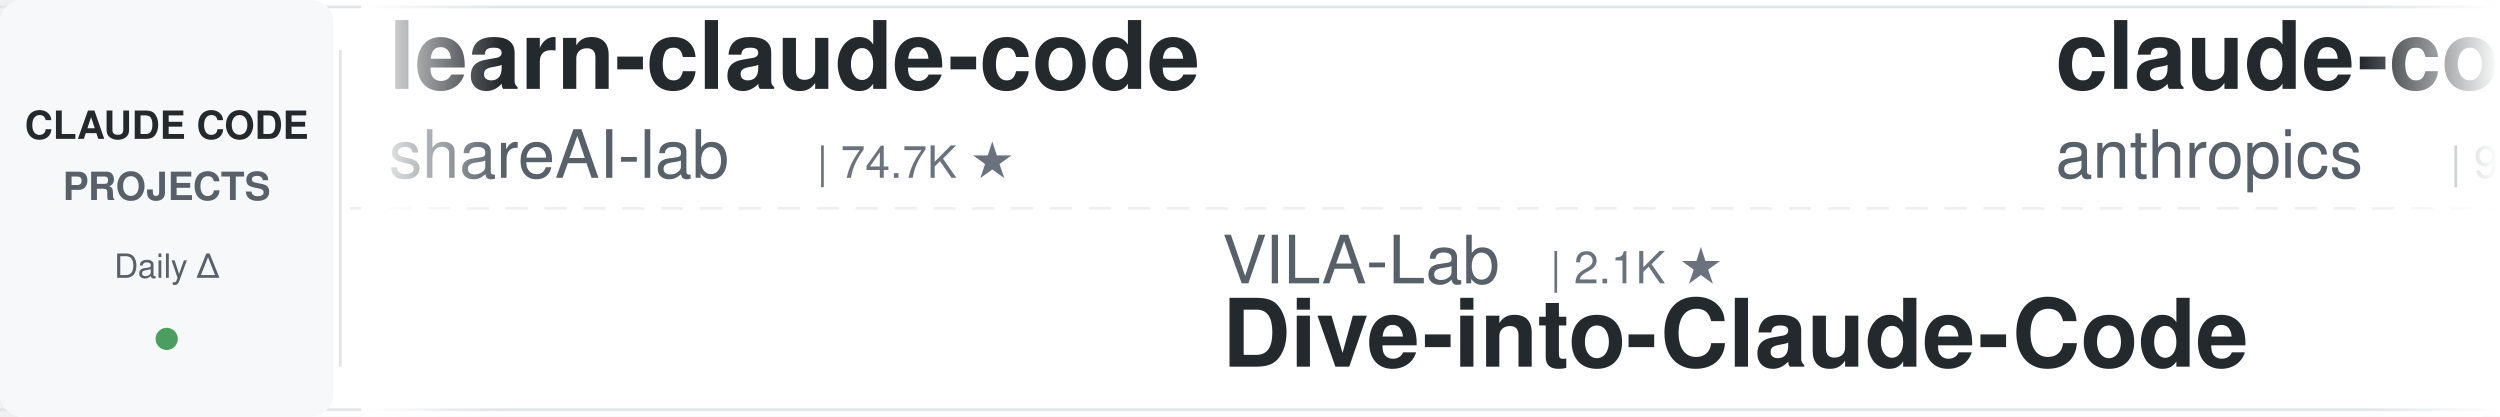
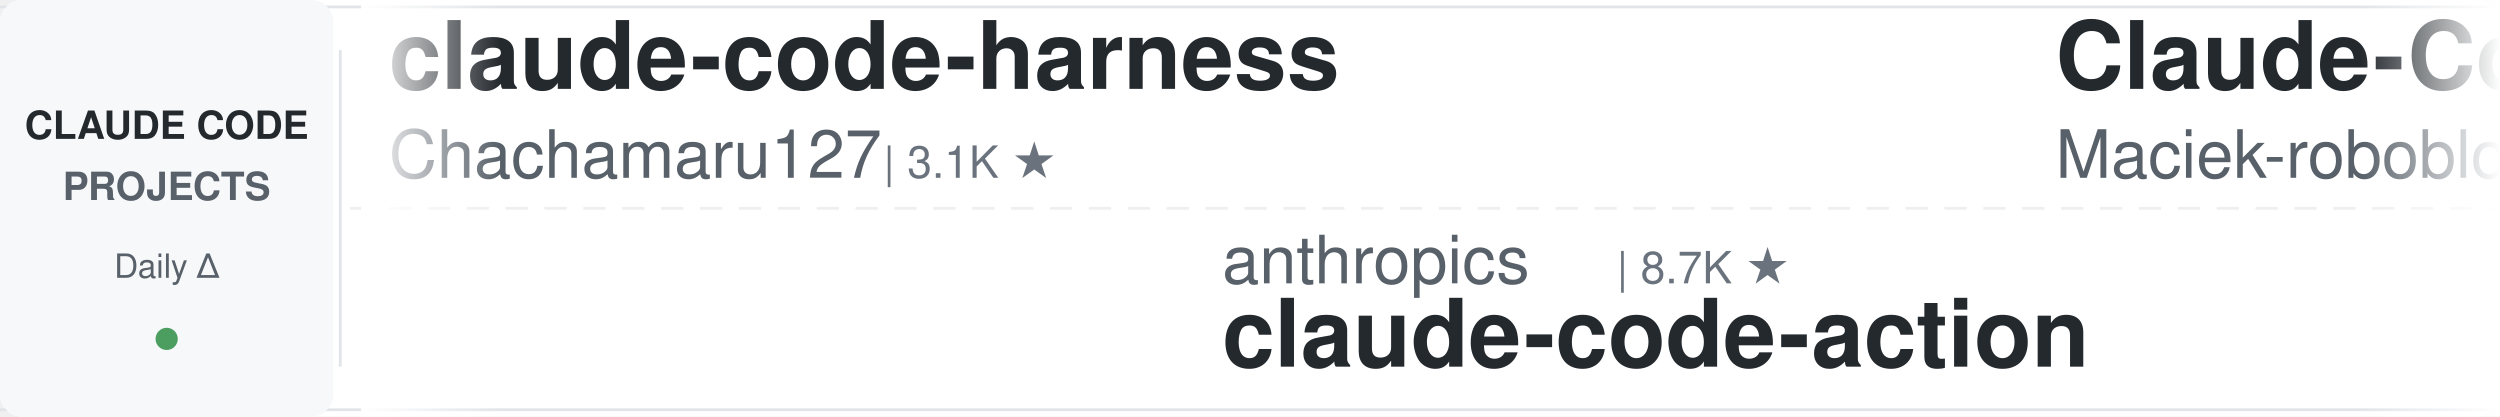
<svg xmlns="http://www.w3.org/2000/svg" width="900" height="150">
  <defs>
    <linearGradient id="leftFade" x1="0%" y1="0%" x2="100%" y2="0%">
      <stop offset="0%" style="stop-color:#ffffff;stop-opacity:1" />
      <stop offset="100%" style="stop-color:#ffffff;stop-opacity:0" />
    </linearGradient>
    <linearGradient id="rightFade" x1="0%" y1="0%" x2="100%" y2="0%">
      <stop offset="0%" style="stop-color:#ffffff;stop-opacity:0" />
      <stop offset="100%" style="stop-color:#ffffff;stop-opacity:1" />
    </linearGradient>
  </defs>
  <rect width="900" height="150" fill="#ffffff" rx="8" />
  <rect x="0" y="2" width="900" height="1" fill="#e1e4e8" />
  <rect x="0" y="147" width="900" height="1" fill="#e1e4e8" />
  <line x1="0" y1="75" x2="900" y2="75" stroke="#e1e4e8" stroke-width="1" stroke-dasharray="8 6" opacity="0.6" />
  <rect x="0" y="0" width="120" height="150" fill="#f6f8fa" rx="8" />
  <text x="60" y="50" font-family="-apple-system, BlinkMacSystemFont, 'Segoe UI', Helvetica, Arial, sans-serif" font-size="14" font-weight="600" fill="#24292e" text-anchor="middle">CLAUDE CODE</text>
  <text x="60" y="72" font-family="-apple-system, BlinkMacSystemFont, 'Segoe UI', Helvetica, Arial, sans-serif" font-size="14" font-weight="600" fill="#586069" text-anchor="middle">PROJECTS</text>
  <text x="60" y="100" font-family="-apple-system, BlinkMacSystemFont, 'Segoe UI', Helvetica, Arial, sans-serif" font-size="12" font-weight="500" fill="#586069" text-anchor="middle">Daily Δ</text>
  <circle cx="60" cy="122" r="4" fill="#22863a" opacity="0.8" />
  <rect x="122" y="18" width="1" height="114" fill="#e1e4e8" />
  <clipPath id="tickerClip">
    <rect x="130" y="0" width="770" height="150" />
  </clipPath>
  <g clip-path="url(#tickerClip)">
    <g id="tickerItems">
      <animateTransform attributeName="transform" attributeType="XML" type="translate" from="0 0" to="-3000 0" dur="54s" repeatCount="indefinite" />
      <g transform="translate(0, 0)">
-         <text x="140" y="32" font-family="-apple-system, BlinkMacSystemFont, 'Segoe UI', Helvetica, Arial, sans-serif" font-size="34" font-weight="600" fill="#24292e">learn-claude-code</text>
-         <text x="140" y="64" font-family="-apple-system, BlinkMacSystemFont, 'Segoe UI', Helvetica, Arial, sans-serif" font-size="24" font-weight="400" fill="#586069">shareAI-lab</text>
-         <text x="294" y="64" font-family="-apple-system, BlinkMacSystemFont, 'Segoe UI', Helvetica, Arial, sans-serif" font-size="16" font-weight="500" fill="#6a737d">| 74.7K ★</text>
+         <text x="140" y="32" font-family="-apple-system, BlinkMacSystemFont, 'Segoe UI', Helvetica, Arial, sans-serif" font-size="34" font-weight="600" fill="#24292e">claude-code-harness</text>
+         <text x="140" y="64" font-family="-apple-system, BlinkMacSystemFont, 'Segoe UI', Helvetica, Arial, sans-serif" font-size="24" font-weight="400" fill="#586069">Chachamaru127</text>
+         <text x="318" y="64" font-family="-apple-system, BlinkMacSystemFont, 'Segoe UI', Helvetica, Arial, sans-serif" font-size="16" font-weight="500" fill="#6a737d">| 3.1K ★</text>
      </g>
      <g transform="translate(300, 0)">
-         <text x="140" y="102" font-family="-apple-system, BlinkMacSystemFont, 'Segoe UI', Helvetica, Arial, sans-serif" font-size="24" font-weight="400" fill="#586069">VILA-Lab</text>
-         <text x="258" y="102" font-family="-apple-system, BlinkMacSystemFont, 'Segoe UI', Helvetica, Arial, sans-serif" font-size="16" font-weight="500" fill="#6a737d">| 2.1K ★</text>
-         <text x="140" y="132" font-family="-apple-system, BlinkMacSystemFont, 'Segoe UI', Helvetica, Arial, sans-serif" font-size="34" font-weight="600" fill="#24292e">Dive-into-Claude-Code</text>
+         <text x="140" y="102" font-family="-apple-system, BlinkMacSystemFont, 'Segoe UI', Helvetica, Arial, sans-serif" font-size="24" font-weight="400" fill="#586069">anthropics</text>
+         <text x="282" y="102" font-family="-apple-system, BlinkMacSystemFont, 'Segoe UI', Helvetica, Arial, sans-serif" font-size="16" font-weight="500" fill="#6a737d">| 8.7K ★</text>
+         <text x="140" y="132" font-family="-apple-system, BlinkMacSystemFont, 'Segoe UI', Helvetica, Arial, sans-serif" font-size="34" font-weight="600" fill="#24292e">claude-code-action</text>
      </g>
      <g transform="translate(600, 0)">
-         <text x="140" y="32" font-family="-apple-system, BlinkMacSystemFont, 'Segoe UI', Helvetica, Arial, sans-serif" font-size="34" font-weight="600" fill="#24292e">claude-code-base-action</text>
-         <text x="140" y="64" font-family="-apple-system, BlinkMacSystemFont, 'Segoe UI', Helvetica, Arial, sans-serif" font-size="24" font-weight="400" fill="#586069">anthropics</text>
-         <text x="282" y="64" font-family="-apple-system, BlinkMacSystemFont, 'Segoe UI', Helvetica, Arial, sans-serif" font-size="16" font-weight="500" fill="#6a737d">| 949 ★</text>
+         <text x="140" y="32" font-family="-apple-system, BlinkMacSystemFont, 'Segoe UI', Helvetica, Arial, sans-serif" font-size="34" font-weight="600" fill="#24292e">Claude-Code-Usage-Monito...</text>
+         <text x="140" y="64" font-family="-apple-system, BlinkMacSystemFont, 'Segoe UI', Helvetica, Arial, sans-serif" font-size="24" font-weight="400" fill="#586069">Maciek-roboblog</text>
+         <text x="342" y="64" font-family="-apple-system, BlinkMacSystemFont, 'Segoe UI', Helvetica, Arial, sans-serif" font-size="16" font-weight="500" fill="#6a737d">| 8.6K ★</text>
      </g>
      <g transform="translate(900, 0)">
-         <text x="140" y="102" font-family="-apple-system, BlinkMacSystemFont, 'Segoe UI', Helvetica, Arial, sans-serif" font-size="24" font-weight="400" fill="#586069">ykdojo</text>
-         <text x="234" y="102" font-family="-apple-system, BlinkMacSystemFont, 'Segoe UI', Helvetica, Arial, sans-serif" font-size="16" font-weight="500" fill="#6a737d">| 9.8K ★</text>
-         <text x="140" y="132" font-family="-apple-system, BlinkMacSystemFont, 'Segoe UI', Helvetica, Arial, sans-serif" font-size="34" font-weight="600" fill="#24292e">claude-code-tips</text>
+         <text x="140" y="102" font-family="-apple-system, BlinkMacSystemFont, 'Segoe UI', Helvetica, Arial, sans-serif" font-size="24" font-weight="400" fill="#586069">centminmod</text>
+         <text x="282" y="102" font-family="-apple-system, BlinkMacSystemFont, 'Segoe UI', Helvetica, Arial, sans-serif" font-size="16" font-weight="500" fill="#6a737d">| 2.6K ★</text>
+         <text x="140" y="132" font-family="-apple-system, BlinkMacSystemFont, 'Segoe UI', Helvetica, Arial, sans-serif" font-size="34" font-weight="600" fill="#24292e">my-claude-code-setup</text>
      </g>
      <g transform="translate(1200, 0)">
+         <text x="140" y="32" font-family="-apple-system, BlinkMacSystemFont, 'Segoe UI', Helvetica, Arial, sans-serif" font-size="34" font-weight="600" fill="#24292e">claude-code-book</text>
+         <text x="140" y="64" font-family="-apple-system, BlinkMacSystemFont, 'Segoe UI', Helvetica, Arial, sans-serif" font-size="24" font-weight="400" fill="#586069">lintsinghua</text>
+         <text x="294" y="64" font-family="-apple-system, BlinkMacSystemFont, 'Segoe UI', Helvetica, Arial, sans-serif" font-size="16" font-weight="500" fill="#6a737d">| 4.1K ★</text>
+       </g>
+       <g transform="translate(1500, 0)">
+         <text x="140" y="102" font-family="-apple-system, BlinkMacSystemFont, 'Segoe UI', Helvetica, Arial, sans-serif" font-size="24" font-weight="400" fill="#586069">ding113</text>
+         <text x="246" y="102" font-family="-apple-system, BlinkMacSystemFont, 'Segoe UI', Helvetica, Arial, sans-serif" font-size="16" font-weight="500" fill="#6a737d">| 3.3K ★</text>
+         <text x="140" y="132" font-family="-apple-system, BlinkMacSystemFont, 'Segoe UI', Helvetica, Arial, sans-serif" font-size="34" font-weight="600" fill="#24292e">claude-code-hub</text>
+       </g>
+       <g transform="translate(1800, 0)">
        <text x="140" y="32" font-family="-apple-system, BlinkMacSystemFont, 'Segoe UI', Helvetica, Arial, sans-serif" font-size="34" font-weight="600" fill="#24292e">claude-code-rust</text>
        <text x="140" y="64" font-family="-apple-system, BlinkMacSystemFont, 'Segoe UI', Helvetica, Arial, sans-serif" font-size="24" font-weight="400" fill="#586069">lorryjovens-hub</text>
        <text x="342" y="64" font-family="-apple-system, BlinkMacSystemFont, 'Segoe UI', Helvetica, Arial, sans-serif" font-size="16" font-weight="500" fill="#6a737d">| 1.7K ★</text>
      </g>
-       <g transform="translate(1500, 0)">
-         <text x="140" y="102" font-family="-apple-system, BlinkMacSystemFont, 'Segoe UI', Helvetica, Arial, sans-serif" font-size="24" font-weight="400" fill="#586069">disler</text>
-         <text x="234" y="102" font-family="-apple-system, BlinkMacSystemFont, 'Segoe UI', Helvetica, Arial, sans-serif" font-size="16" font-weight="500" fill="#6a737d">| 1.6K ★</text>
-         <text x="140" y="132" font-family="-apple-system, BlinkMacSystemFont, 'Segoe UI', Helvetica, Arial, sans-serif" font-size="34" font-weight="600" fill="#24292e">pi-vs-claude-code</text>
+       <g transform="translate(2100, 0)">
+         <text x="140" y="102" font-family="-apple-system, BlinkMacSystemFont, 'Segoe UI', Helvetica, Arial, sans-serif" font-size="24" font-weight="400" fill="#586069">ponponon</text>
+         <text x="258" y="102" font-family="-apple-system, BlinkMacSystemFont, 'Segoe UI', Helvetica, Arial, sans-serif" font-size="16" font-weight="500" fill="#6a737d">| 2.3K ★</text>
+         <text x="140" y="132" font-family="-apple-system, BlinkMacSystemFont, 'Segoe UI', Helvetica, Arial, sans-serif" font-size="34" font-weight="600" fill="#24292e">claude_code_src</text>
      </g>
-       <g transform="translate(1800, 0)">
-         <text x="140" y="32" font-family="-apple-system, BlinkMacSystemFont, 'Segoe UI', Helvetica, Arial, sans-serif" font-size="34" font-weight="600" fill="#24292e">claude-code-hub</text>
-         <text x="140" y="64" font-family="-apple-system, BlinkMacSystemFont, 'Segoe UI', Helvetica, Arial, sans-serif" font-size="24" font-weight="400" fill="#586069">ding113</text>
-         <text x="246" y="64" font-family="-apple-system, BlinkMacSystemFont, 'Segoe UI', Helvetica, Arial, sans-serif" font-size="16" font-weight="500" fill="#6a737d">| 3.3K ★</text>
+       <g transform="translate(2400, 0)">
+         <text x="140" y="32" font-family="-apple-system, BlinkMacSystemFont, 'Segoe UI', Helvetica, Arial, sans-serif" font-size="34" font-weight="600" fill="#24292e">claude-code-templates</text>
+         <text x="140" y="64" font-family="-apple-system, BlinkMacSystemFont, 'Segoe UI', Helvetica, Arial, sans-serif" font-size="24" font-weight="400" fill="#586069">davila7</text>
+         <text x="246" y="64" font-family="-apple-system, BlinkMacSystemFont, 'Segoe UI', Helvetica, Arial, sans-serif" font-size="16" font-weight="500" fill="#6a737d">| 30.3K ★</text>
      </g>
-       <g transform="translate(2100, 0)">
+       <g transform="translate(2700, 0)">
+         <text x="140" y="102" font-family="-apple-system, BlinkMacSystemFont, 'Segoe UI', Helvetica, Arial, sans-serif" font-size="24" font-weight="400" fill="#586069">AICoderTudou</text>
+         <text x="306" y="102" font-family="-apple-system, BlinkMacSystemFont, 'Segoe UI', Helvetica, Arial, sans-serif" font-size="16" font-weight="500" fill="#6a737d">| 496 ★</text>
+         <text x="140" y="132" font-family="-apple-system, BlinkMacSystemFont, 'Segoe UI', Helvetica, Arial, sans-serif" font-size="34" font-weight="600" fill="#24292e">claude-code-tudou</text>
+       </g>
+       <g transform="translate(3000, 0)">
+         <text x="140" y="32" font-family="-apple-system, BlinkMacSystemFont, 'Segoe UI', Helvetica, Arial, sans-serif" font-size="34" font-weight="600" fill="#24292e">claude-code-harness</text>
+         <text x="140" y="64" font-family="-apple-system, BlinkMacSystemFont, 'Segoe UI', Helvetica, Arial, sans-serif" font-size="24" font-weight="400" fill="#586069">Chachamaru127</text>
+         <text x="318" y="64" font-family="-apple-system, BlinkMacSystemFont, 'Segoe UI', Helvetica, Arial, sans-serif" font-size="16" font-weight="500" fill="#6a737d">| 3.1K ★</text>
+       </g>
+       <g transform="translate(3300, 0)">
        <text x="140" y="102" font-family="-apple-system, BlinkMacSystemFont, 'Segoe UI', Helvetica, Arial, sans-serif" font-size="24" font-weight="400" fill="#586069">anthropics</text>
        <text x="282" y="102" font-family="-apple-system, BlinkMacSystemFont, 'Segoe UI', Helvetica, Arial, sans-serif" font-size="16" font-weight="500" fill="#6a737d">| 8.7K ★</text>
        <text x="140" y="132" font-family="-apple-system, BlinkMacSystemFont, 'Segoe UI', Helvetica, Arial, sans-serif" font-size="34" font-weight="600" fill="#24292e">claude-code-action</text>
      </g>
-       <g transform="translate(2400, 0)">
-         <text x="140" y="32" font-family="-apple-system, BlinkMacSystemFont, 'Segoe UI', Helvetica, Arial, sans-serif" font-size="34" font-weight="600" fill="#24292e">claude-code-book</text>
-         <text x="140" y="64" font-family="-apple-system, BlinkMacSystemFont, 'Segoe UI', Helvetica, Arial, sans-serif" font-size="24" font-weight="400" fill="#586069">lintsinghua</text>
-         <text x="294" y="64" font-family="-apple-system, BlinkMacSystemFont, 'Segoe UI', Helvetica, Arial, sans-serif" font-size="16" font-weight="500" fill="#6a737d">| 4.1K ★</text>
-       </g>
-       <g transform="translate(2700, 0)">
-         <text x="140" y="102" font-family="-apple-system, BlinkMacSystemFont, 'Segoe UI', Helvetica, Arial, sans-serif" font-size="24" font-weight="400" fill="#586069">luyao618</text>
-         <text x="258" y="102" font-family="-apple-system, BlinkMacSystemFont, 'Segoe UI', Helvetica, Arial, sans-serif" font-size="16" font-weight="500" fill="#6a737d">| 1.7K ★</text>
-         <text x="140" y="132" font-family="-apple-system, BlinkMacSystemFont, 'Segoe UI', Helvetica, Arial, sans-serif" font-size="34" font-weight="600" fill="#24292e">Claude-Code-Source-Study</text>
-       </g>
-       <g transform="translate(3000, 0)">
-         <text x="140" y="32" font-family="-apple-system, BlinkMacSystemFont, 'Segoe UI', Helvetica, Arial, sans-serif" font-size="34" font-weight="600" fill="#24292e">learn-claude-code</text>
-         <text x="140" y="64" font-family="-apple-system, BlinkMacSystemFont, 'Segoe UI', Helvetica, Arial, sans-serif" font-size="24" font-weight="400" fill="#586069">shareAI-lab</text>
-         <text x="294" y="64" font-family="-apple-system, BlinkMacSystemFont, 'Segoe UI', Helvetica, Arial, sans-serif" font-size="16" font-weight="500" fill="#6a737d">| 74.7K ★</text>
-       </g>
-       <g transform="translate(3300, 0)">
-         <text x="140" y="102" font-family="-apple-system, BlinkMacSystemFont, 'Segoe UI', Helvetica, Arial, sans-serif" font-size="24" font-weight="400" fill="#586069">VILA-Lab</text>
-         <text x="258" y="102" font-family="-apple-system, BlinkMacSystemFont, 'Segoe UI', Helvetica, Arial, sans-serif" font-size="16" font-weight="500" fill="#6a737d">| 2.1K ★</text>
-         <text x="140" y="132" font-family="-apple-system, BlinkMacSystemFont, 'Segoe UI', Helvetica, Arial, sans-serif" font-size="34" font-weight="600" fill="#24292e">Dive-into-Claude-Code</text>
-       </g>
      <g transform="translate(3600, 0)">
-         <text x="140" y="32" font-family="-apple-system, BlinkMacSystemFont, 'Segoe UI', Helvetica, Arial, sans-serif" font-size="34" font-weight="600" fill="#24292e">claude-code-base-action</text>
-         <text x="140" y="64" font-family="-apple-system, BlinkMacSystemFont, 'Segoe UI', Helvetica, Arial, sans-serif" font-size="24" font-weight="400" fill="#586069">anthropics</text>
-         <text x="282" y="64" font-family="-apple-system, BlinkMacSystemFont, 'Segoe UI', Helvetica, Arial, sans-serif" font-size="16" font-weight="500" fill="#6a737d">| 949 ★</text>
+         <text x="140" y="32" font-family="-apple-system, BlinkMacSystemFont, 'Segoe UI', Helvetica, Arial, sans-serif" font-size="34" font-weight="600" fill="#24292e">Claude-Code-Usage-Monito...</text>
+         <text x="140" y="64" font-family="-apple-system, BlinkMacSystemFont, 'Segoe UI', Helvetica, Arial, sans-serif" font-size="24" font-weight="400" fill="#586069">Maciek-roboblog</text>
+         <text x="342" y="64" font-family="-apple-system, BlinkMacSystemFont, 'Segoe UI', Helvetica, Arial, sans-serif" font-size="16" font-weight="500" fill="#6a737d">| 8.6K ★</text>
      </g>
      <g transform="translate(3900, 0)">
-         <text x="140" y="102" font-family="-apple-system, BlinkMacSystemFont, 'Segoe UI', Helvetica, Arial, sans-serif" font-size="24" font-weight="400" fill="#586069">ykdojo</text>
-         <text x="234" y="102" font-family="-apple-system, BlinkMacSystemFont, 'Segoe UI', Helvetica, Arial, sans-serif" font-size="16" font-weight="500" fill="#6a737d">| 9.8K ★</text>
-         <text x="140" y="132" font-family="-apple-system, BlinkMacSystemFont, 'Segoe UI', Helvetica, Arial, sans-serif" font-size="34" font-weight="600" fill="#24292e">claude-code-tips</text>
+         <text x="140" y="102" font-family="-apple-system, BlinkMacSystemFont, 'Segoe UI', Helvetica, Arial, sans-serif" font-size="24" font-weight="400" fill="#586069">centminmod</text>
+         <text x="282" y="102" font-family="-apple-system, BlinkMacSystemFont, 'Segoe UI', Helvetica, Arial, sans-serif" font-size="16" font-weight="500" fill="#6a737d">| 2.6K ★</text>
+         <text x="140" y="132" font-family="-apple-system, BlinkMacSystemFont, 'Segoe UI', Helvetica, Arial, sans-serif" font-size="34" font-weight="600" fill="#24292e">my-claude-code-setup</text>
      </g>
    </g>
  </g>
  <rect x="130" y="0" width="50" height="150" fill="url(#leftFade)" />
  <rect x="850" y="0" width="50" height="150" fill="url(#rightFade)" />
</svg>
